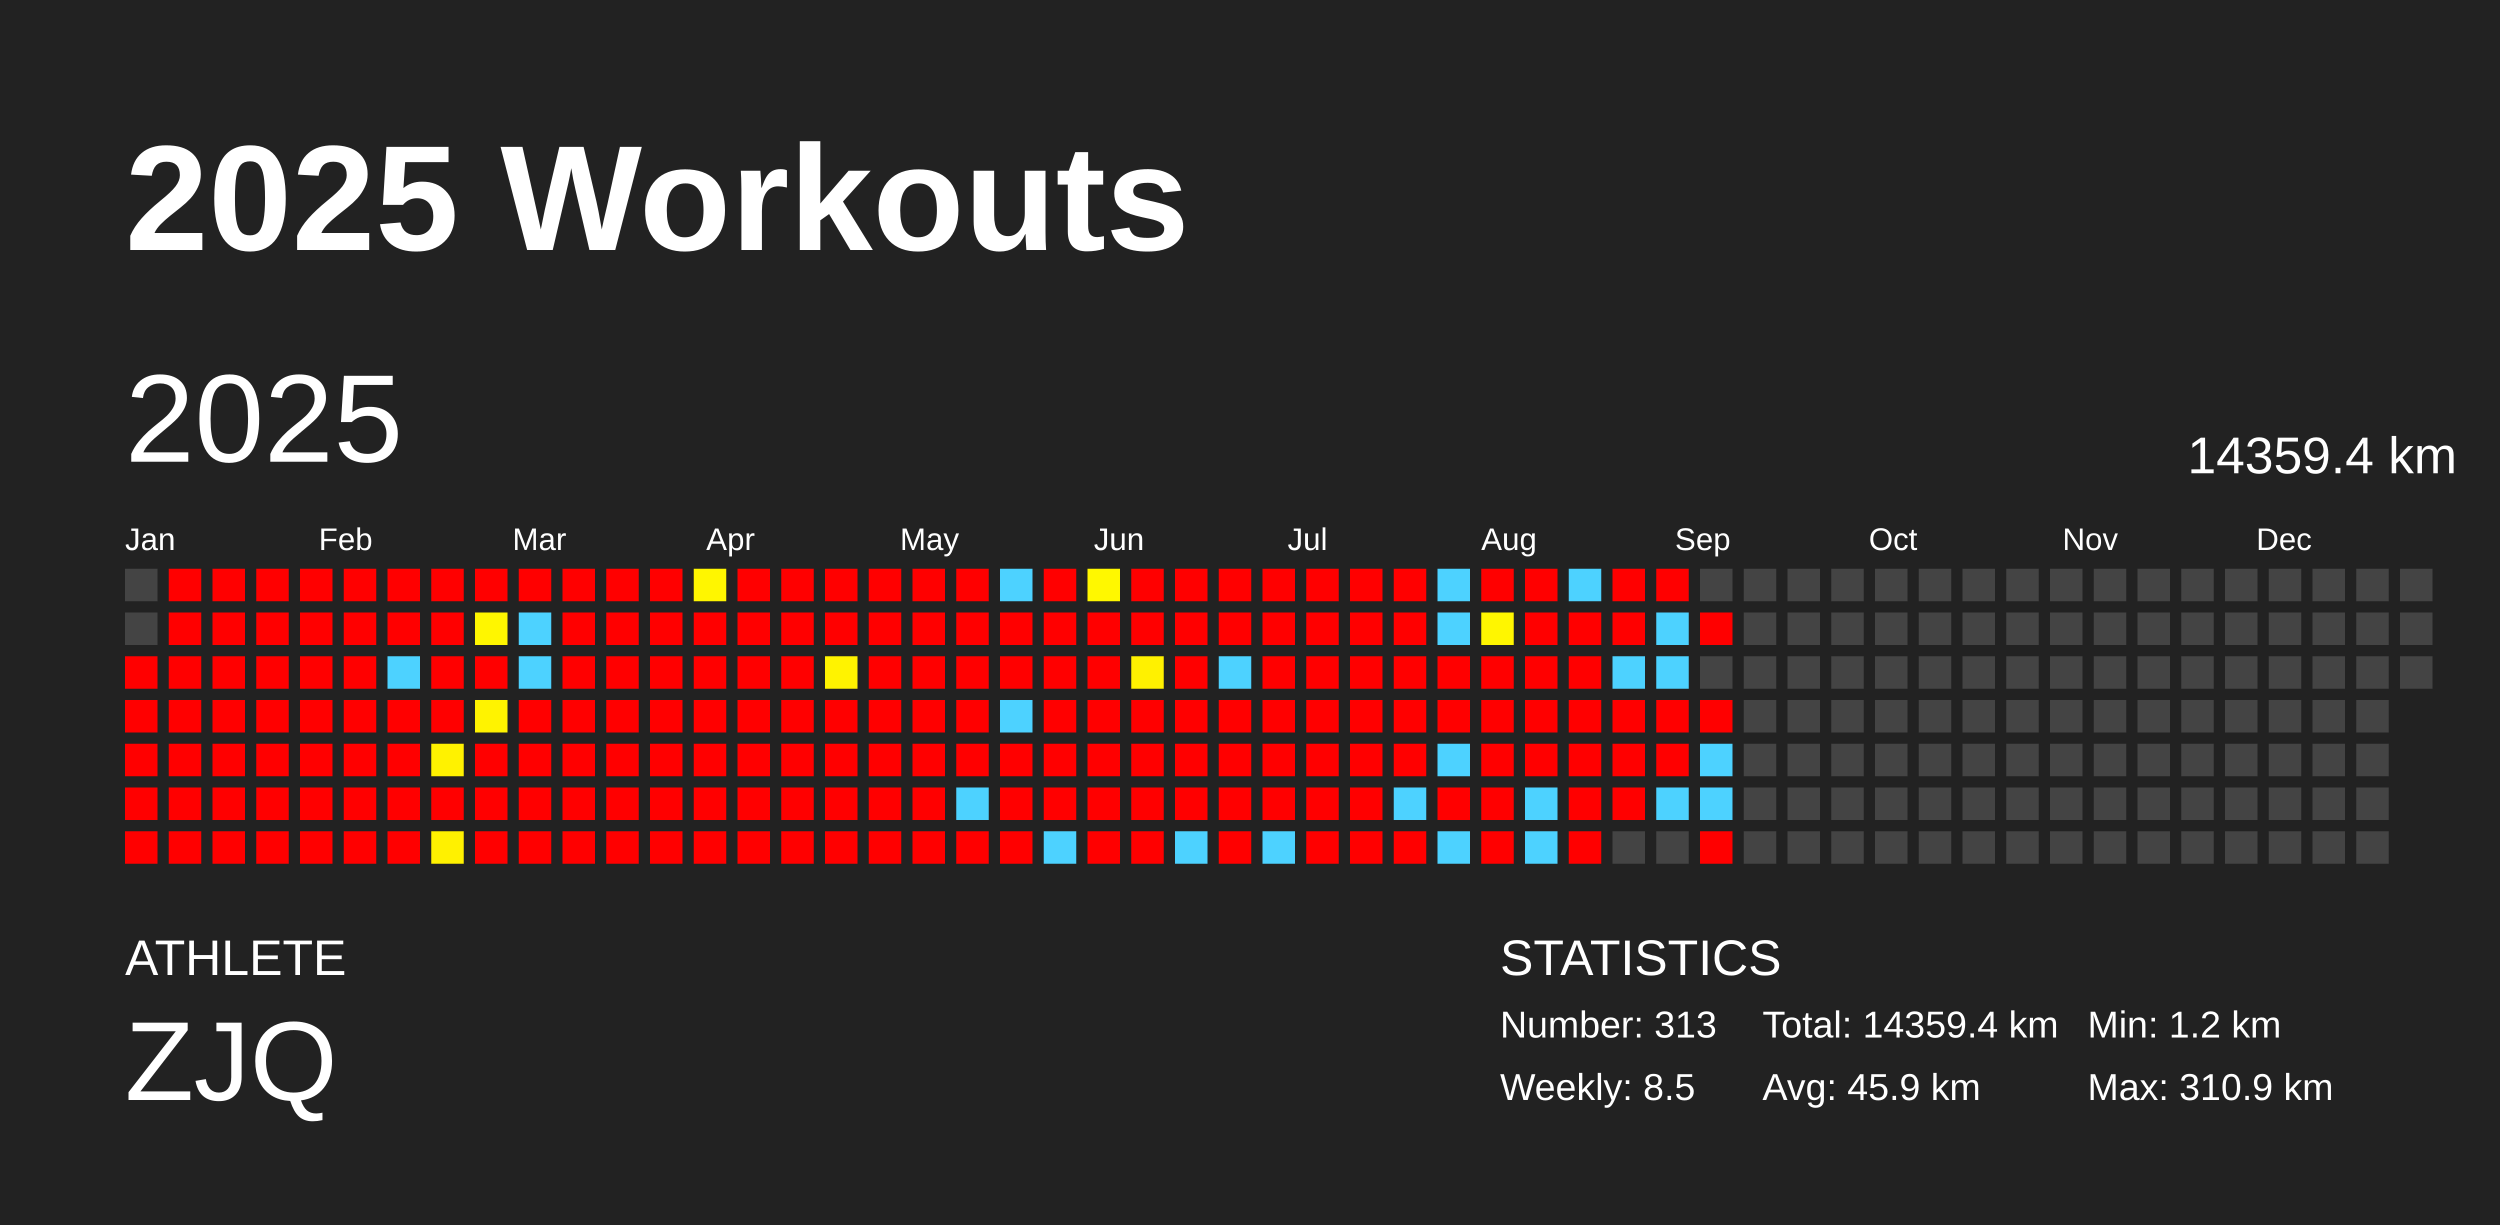
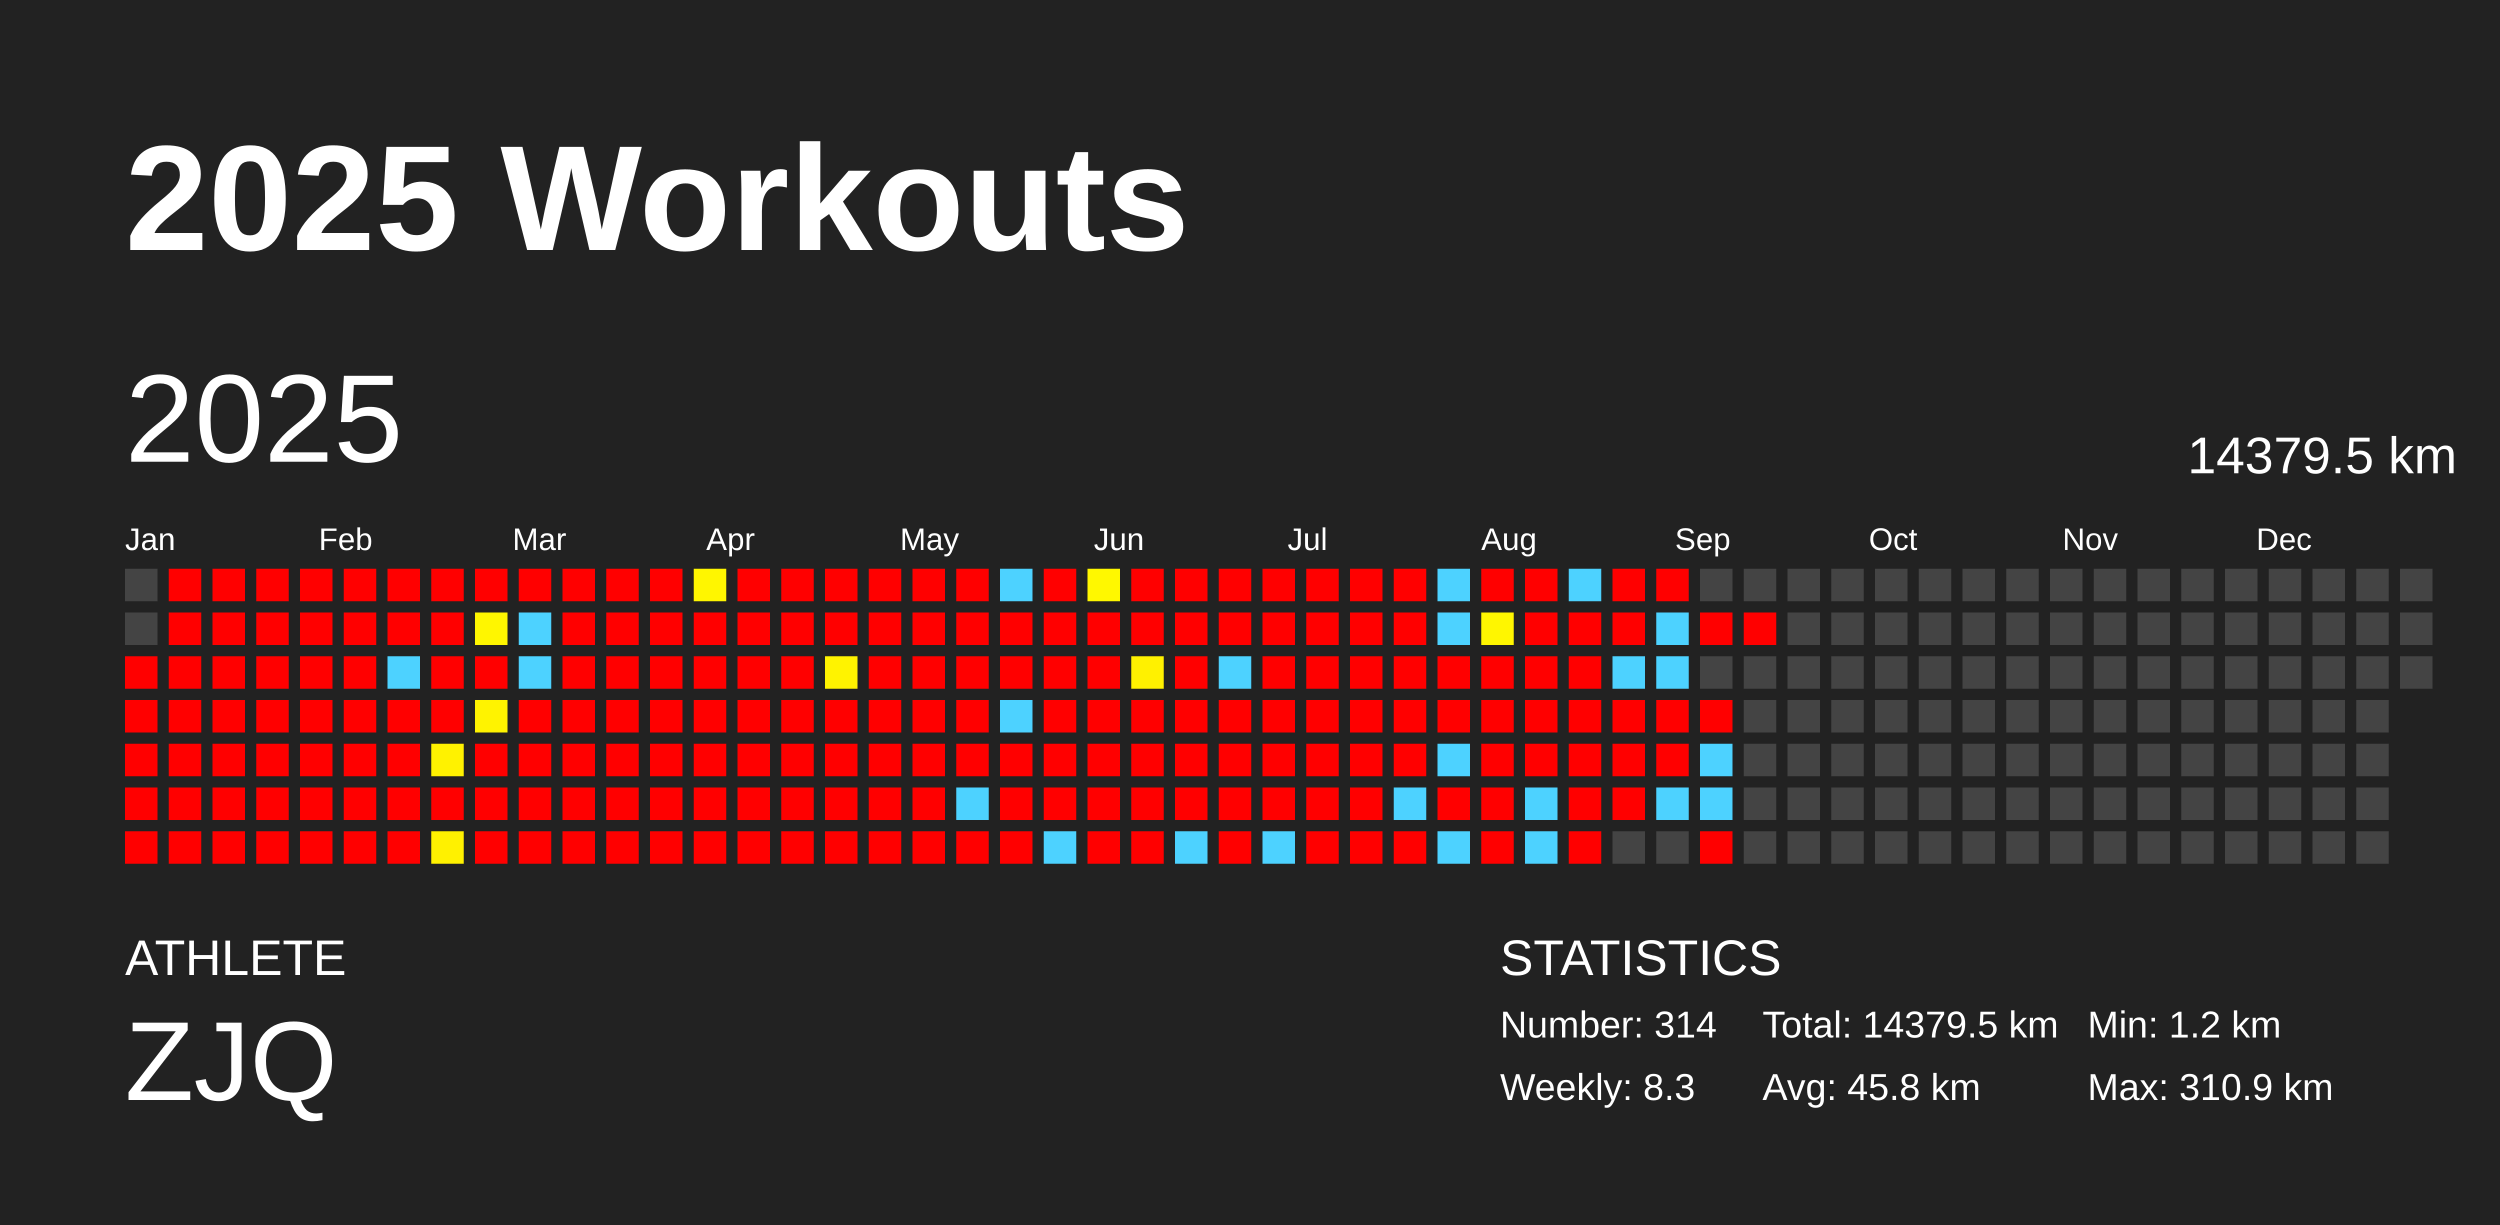
<svg xmlns="http://www.w3.org/2000/svg" baseProfile="full" height="98mm" version="1.1" viewBox="0,0,200,98" width="200mm">
  <defs />
  <rect fill="#222222" height="98" width="200" x="0" y="0" />
  <text fill="#FFFFFF" style="font-size:12px; font-family:Arial; font-weight:bold;" x="10" y="20">2025 Workouts</text>
  <text fill="#FFFFFF" style="font-size:4px; font-family:Arial" x="10" y="78">ATHLETE</text>
  <text fill="#FFFFFF" style="font-size:9px; font-family:Arial" x="10" y="88">ZJQ</text>
  <text fill="#FFFFFF" style="font-size:4px; font-family:Arial" x="120" y="78">STATISTICS</text>
-   <text fill="#FFFFFF" style="font-size:3px; font-family:Arial" x="120" y="83">Number: 313</text>
-   <text fill="#FFFFFF" style="font-size:3px; font-family:Arial" x="120" y="88">Weekly: 8.5</text>
-   <text fill="#FFFFFF" style="font-size:3px; font-family:Arial" x="141" y="83">Total: 14359.4 km</text>
-   <text fill="#FFFFFF" style="font-size:3px; font-family:Arial" x="141" y="88">Avg: 45.9 km</text>
+   <text fill="#FFFFFF" style="font-size:3px; font-family:Arial" x="120" y="83">Number: 314</text>
+   <text fill="#FFFFFF" style="font-size:3px; font-family:Arial" x="120" y="88">Weekly: 8.3</text>
+   <text fill="#FFFFFF" style="font-size:3px; font-family:Arial" x="141" y="83">Total: 14379.5 km</text>
+   <text fill="#FFFFFF" style="font-size:3px; font-family:Arial" x="141" y="88">Avg: 45.8 km</text>
  <text fill="#FFFFFF" style="font-size:3px; font-family:Arial" x="167" y="83">Min: 1.2 km</text>
  <text fill="#FFFFFF" style="font-size:3px; font-family:Arial" x="167" y="88">Max: 310.9 km</text>
  <text dominant-baseline="hanging" fill="#FFFFFF" style="font-size:10.0px; font-family:Arial;" x="10" y="30">2025</text>
-   <text dominant-baseline="hanging" fill="#FFFFFF" style="font-size:4.125px; font-family:Arial;" x="175" y="35">14359.4 km</text>
+   <text dominant-baseline="hanging" fill="#FFFFFF" style="font-size:4.125px; font-family:Arial;" x="175" y="35">14379.5 km</text>
  <text fill="#FFFFFF" style="font-size:2.5px; font-family:Arial" x="10.0" y="44">Jan</text>
  <text fill="#FFFFFF" style="font-size:2.5px; font-family:Arial" x="25.5" y="44">Feb</text>
  <text fill="#FFFFFF" style="font-size:2.5px; font-family:Arial" x="41.0" y="44">Mar</text>
  <text fill="#FFFFFF" style="font-size:2.5px; font-family:Arial" x="56.5" y="44">Apr</text>
  <text fill="#FFFFFF" style="font-size:2.5px; font-family:Arial" x="72.0" y="44">May</text>
  <text fill="#FFFFFF" style="font-size:2.5px; font-family:Arial" x="87.5" y="44">Jun</text>
  <text fill="#FFFFFF" style="font-size:2.5px; font-family:Arial" x="103.0" y="44">Jul</text>
  <text fill="#FFFFFF" style="font-size:2.5px; font-family:Arial" x="118.5" y="44">Aug</text>
  <text fill="#FFFFFF" style="font-size:2.5px; font-family:Arial" x="134.0" y="44">Sep</text>
  <text fill="#FFFFFF" style="font-size:2.5px; font-family:Arial" x="149.5" y="44">Oct</text>
  <text fill="#FFFFFF" style="font-size:2.5px; font-family:Arial" x="165.0" y="44">Nov</text>
  <text fill="#FFFFFF" style="font-size:2.5px; font-family:Arial" x="180.5" y="44">Dec</text>
  <rect fill="#444444" height="2.6" width="2.6" x="10.0" y="45.5" />
  <rect fill="#444444" height="2.6" width="2.6" x="10.0" y="49.0" />
  <rect fill="red" height="2.6" width="2.6" x="10.0" y="52.5" />
  <rect fill="red" height="2.6" width="2.6" x="10.0" y="56.0" />
  <rect fill="red" height="2.6" width="2.6" x="10.0" y="59.5" />
  <rect fill="red" height="2.6" width="2.6" x="10.0" y="63.0" />
  <rect fill="red" height="2.6" width="2.6" x="10.0" y="66.5" />
  <rect fill="red" height="2.6" width="2.6" x="13.5" y="45.5" />
  <rect fill="red" height="2.6" width="2.6" x="13.5" y="49.0" />
  <rect fill="red" height="2.6" width="2.6" x="13.5" y="52.5" />
  <rect fill="red" height="2.6" width="2.6" x="13.5" y="56.0" />
  <rect fill="red" height="2.6" width="2.6" x="13.5" y="59.5" />
  <rect fill="red" height="2.6" width="2.6" x="13.5" y="63.0" />
  <rect fill="red" height="2.6" width="2.6" x="13.5" y="66.5" />
  <rect fill="red" height="2.6" width="2.6" x="17.0" y="45.5" />
  <rect fill="red" height="2.6" width="2.6" x="17.0" y="49.0" />
  <rect fill="red" height="2.6" width="2.6" x="17.0" y="52.5" />
  <rect fill="red" height="2.6" width="2.6" x="17.0" y="56.0" />
  <rect fill="red" height="2.6" width="2.6" x="17.0" y="59.5" />
  <rect fill="red" height="2.6" width="2.6" x="17.0" y="63.0" />
  <rect fill="red" height="2.6" width="2.6" x="17.0" y="66.5" />
  <rect fill="red" height="2.6" width="2.6" x="20.5" y="45.5" />
  <rect fill="red" height="2.6" width="2.6" x="20.5" y="49.0" />
  <rect fill="red" height="2.6" width="2.6" x="20.5" y="52.5" />
  <rect fill="red" height="2.6" width="2.6" x="20.5" y="56.0" />
  <rect fill="red" height="2.6" width="2.6" x="20.5" y="59.5" />
  <rect fill="red" height="2.6" width="2.6" x="20.5" y="63.0" />
  <rect fill="red" height="2.6" width="2.6" x="20.5" y="66.5" />
  <rect fill="red" height="2.6" width="2.6" x="24.0" y="45.5" />
  <rect fill="red" height="2.6" width="2.6" x="24.0" y="49.0" />
  <rect fill="red" height="2.6" width="2.6" x="24.0" y="52.5" />
  <rect fill="red" height="2.6" width="2.6" x="24.0" y="56.0" />
  <rect fill="red" height="2.6" width="2.6" x="24.0" y="59.5" />
  <rect fill="red" height="2.6" width="2.6" x="24.0" y="63.0" />
  <rect fill="red" height="2.6" width="2.6" x="24.0" y="66.5" />
  <rect fill="red" height="2.6" width="2.6" x="27.5" y="45.5" />
  <rect fill="red" height="2.6" width="2.6" x="27.5" y="49.0" />
  <rect fill="red" height="2.6" width="2.6" x="27.5" y="52.5" />
  <rect fill="red" height="2.6" width="2.6" x="27.5" y="56.0" />
  <rect fill="red" height="2.6" width="2.6" x="27.5" y="59.5" />
  <rect fill="red" height="2.6" width="2.6" x="27.5" y="63.0" />
  <rect fill="red" height="2.6" width="2.6" x="27.5" y="66.5" />
  <rect fill="red" height="2.6" width="2.6" x="31.0" y="45.5" />
  <rect fill="red" height="2.6" width="2.6" x="31.0" y="49.0" />
  <rect fill="#4dd2ff" height="2.6" width="2.6" x="31.0" y="52.5" />
  <rect fill="red" height="2.6" width="2.6" x="31.0" y="56.0" />
  <rect fill="red" height="2.6" width="2.6" x="31.0" y="59.5" />
  <rect fill="red" height="2.6" width="2.6" x="31.0" y="63.0" />
  <rect fill="red" height="2.6" width="2.6" x="31.0" y="66.5" />
  <rect fill="red" height="2.6" width="2.6" x="34.5" y="45.5" />
  <rect fill="red" height="2.6" width="2.6" x="34.5" y="49.0" />
  <rect fill="red" height="2.6" width="2.6" x="34.5" y="52.5" />
  <rect fill="red" height="2.6" width="2.6" x="34.5" y="56.0" />
  <rect fill="#fff200" height="2.6" width="2.6" x="34.5" y="59.5" />
  <rect fill="red" height="2.6" width="2.6" x="34.5" y="63.0" />
  <rect fill="#fff100" height="2.6" width="2.6" x="34.5" y="66.5" />
  <rect fill="red" height="2.6" width="2.6" x="38.0" y="45.5" />
  <rect fill="#fff600" height="2.6" width="2.6" x="38.0" y="49.0" />
  <rect fill="red" height="2.6" width="2.6" x="38.0" y="52.5" />
  <rect fill="#fff300" height="2.6" width="2.6" x="38.0" y="56.0" />
  <rect fill="red" height="2.6" width="2.6" x="38.0" y="59.5" />
  <rect fill="red" height="2.6" width="2.6" x="38.0" y="63.0" />
  <rect fill="red" height="2.6" width="2.6" x="38.0" y="66.5" />
  <rect fill="red" height="2.6" width="2.6" x="41.5" y="45.5" />
  <rect fill="#4dd2ff" height="2.6" width="2.6" x="41.5" y="49.0" />
  <rect fill="#4dd2ff" height="2.6" width="2.6" x="41.5" y="52.5" />
  <rect fill="red" height="2.6" width="2.6" x="41.5" y="56.0" />
  <rect fill="red" height="2.6" width="2.6" x="41.5" y="59.5" />
  <rect fill="red" height="2.6" width="2.6" x="41.5" y="63.0" />
  <rect fill="red" height="2.6" width="2.6" x="41.5" y="66.5" />
  <rect fill="red" height="2.6" width="2.6" x="45.0" y="45.5" />
  <rect fill="red" height="2.6" width="2.6" x="45.0" y="49.0" />
  <rect fill="red" height="2.6" width="2.6" x="45.0" y="52.5" />
  <rect fill="red" height="2.6" width="2.6" x="45.0" y="56.0" />
  <rect fill="red" height="2.6" width="2.6" x="45.0" y="59.5" />
  <rect fill="red" height="2.6" width="2.6" x="45.0" y="63.0" />
  <rect fill="red" height="2.6" width="2.6" x="45.0" y="66.5" />
  <rect fill="red" height="2.6" width="2.6" x="48.5" y="45.5" />
  <rect fill="red" height="2.6" width="2.6" x="48.5" y="49.0" />
  <rect fill="red" height="2.6" width="2.6" x="48.5" y="52.5" />
  <rect fill="red" height="2.6" width="2.6" x="48.5" y="56.0" />
  <rect fill="red" height="2.6" width="2.6" x="48.5" y="59.5" />
  <rect fill="red" height="2.6" width="2.6" x="48.5" y="63.0" />
  <rect fill="red" height="2.6" width="2.6" x="48.5" y="66.5" />
  <rect fill="red" height="2.6" width="2.6" x="52.0" y="45.5" />
  <rect fill="red" height="2.6" width="2.6" x="52.0" y="49.0" />
  <rect fill="red" height="2.6" width="2.6" x="52.0" y="52.5" />
  <rect fill="red" height="2.6" width="2.6" x="52.0" y="56.0" />
  <rect fill="red" height="2.6" width="2.6" x="52.0" y="59.5" />
  <rect fill="red" height="2.6" width="2.6" x="52.0" y="63.0" />
  <rect fill="red" height="2.6" width="2.6" x="52.0" y="66.5" />
  <rect fill="#fff600" height="2.6" width="2.6" x="55.5" y="45.5" />
  <rect fill="red" height="2.6" width="2.6" x="55.5" y="49.0" />
  <rect fill="red" height="2.6" width="2.6" x="55.5" y="52.5" />
  <rect fill="red" height="2.6" width="2.6" x="55.5" y="56.0" />
  <rect fill="red" height="2.6" width="2.6" x="55.5" y="59.5" />
  <rect fill="red" height="2.6" width="2.6" x="55.5" y="63.0" />
  <rect fill="red" height="2.6" width="2.6" x="55.5" y="66.5" />
  <rect fill="red" height="2.6" width="2.6" x="59.0" y="45.5" />
  <rect fill="red" height="2.6" width="2.6" x="59.0" y="49.0" />
  <rect fill="red" height="2.6" width="2.6" x="59.0" y="52.5" />
  <rect fill="red" height="2.6" width="2.6" x="59.0" y="56.0" />
  <rect fill="red" height="2.6" width="2.6" x="59.0" y="59.5" />
  <rect fill="red" height="2.6" width="2.6" x="59.0" y="63.0" />
  <rect fill="red" height="2.6" width="2.6" x="59.0" y="66.5" />
  <rect fill="red" height="2.6" width="2.6" x="62.5" y="45.5" />
  <rect fill="red" height="2.6" width="2.6" x="62.5" y="49.0" />
  <rect fill="red" height="2.6" width="2.6" x="62.5" y="52.5" />
  <rect fill="red" height="2.6" width="2.6" x="62.5" y="56.0" />
  <rect fill="red" height="2.6" width="2.6" x="62.5" y="59.5" />
  <rect fill="red" height="2.6" width="2.6" x="62.5" y="63.0" />
  <rect fill="red" height="2.6" width="2.6" x="62.5" y="66.5" />
  <rect fill="red" height="2.6" width="2.6" x="66.0" y="45.5" />
  <rect fill="red" height="2.6" width="2.6" x="66.0" y="49.0" />
  <rect fill="#fff300" height="2.6" width="2.6" x="66.0" y="52.5" />
  <rect fill="red" height="2.6" width="2.6" x="66.0" y="56.0" />
  <rect fill="red" height="2.6" width="2.6" x="66.0" y="59.5" />
  <rect fill="red" height="2.6" width="2.6" x="66.0" y="63.0" />
  <rect fill="red" height="2.6" width="2.6" x="66.0" y="66.5" />
  <rect fill="red" height="2.6" width="2.6" x="69.5" y="45.5" />
  <rect fill="red" height="2.6" width="2.6" x="69.5" y="49.0" />
  <rect fill="red" height="2.6" width="2.6" x="69.5" y="52.5" />
  <rect fill="red" height="2.6" width="2.6" x="69.5" y="56.0" />
  <rect fill="red" height="2.6" width="2.6" x="69.5" y="59.5" />
  <rect fill="red" height="2.6" width="2.6" x="69.5" y="63.0" />
  <rect fill="red" height="2.6" width="2.6" x="69.5" y="66.5" />
  <rect fill="red" height="2.6" width="2.6" x="73.0" y="45.5" />
  <rect fill="red" height="2.6" width="2.6" x="73.0" y="49.0" />
  <rect fill="red" height="2.6" width="2.6" x="73.0" y="52.5" />
  <rect fill="red" height="2.6" width="2.6" x="73.0" y="56.0" />
  <rect fill="red" height="2.6" width="2.6" x="73.0" y="59.5" />
  <rect fill="red" height="2.6" width="2.6" x="73.0" y="63.0" />
  <rect fill="red" height="2.6" width="2.6" x="73.0" y="66.5" />
  <rect fill="red" height="2.6" width="2.6" x="76.5" y="45.5" />
  <rect fill="red" height="2.6" width="2.6" x="76.5" y="49.0" />
  <rect fill="red" height="2.6" width="2.6" x="76.5" y="52.5" />
  <rect fill="red" height="2.6" width="2.6" x="76.5" y="56.0" />
  <rect fill="red" height="2.6" width="2.6" x="76.5" y="59.5" />
  <rect fill="#4dd2ff" height="2.6" width="2.6" x="76.5" y="63.0" />
  <rect fill="red" height="2.6" width="2.6" x="76.5" y="66.5" />
  <rect fill="#4dd2ff" height="2.6" width="2.6" x="80.0" y="45.5" />
  <rect fill="red" height="2.6" width="2.6" x="80.0" y="49.0" />
  <rect fill="red" height="2.6" width="2.6" x="80.0" y="52.5" />
  <rect fill="#4dd2ff" height="2.6" width="2.6" x="80.0" y="56.0" />
  <rect fill="red" height="2.6" width="2.6" x="80.0" y="59.5" />
  <rect fill="red" height="2.6" width="2.6" x="80.0" y="63.0" />
  <rect fill="red" height="2.6" width="2.6" x="80.0" y="66.5" />
  <rect fill="red" height="2.6" width="2.6" x="83.5" y="45.5" />
  <rect fill="red" height="2.6" width="2.6" x="83.5" y="49.0" />
  <rect fill="red" height="2.6" width="2.6" x="83.5" y="52.5" />
  <rect fill="red" height="2.6" width="2.6" x="83.5" y="56.0" />
  <rect fill="red" height="2.6" width="2.6" x="83.5" y="59.5" />
  <rect fill="red" height="2.6" width="2.6" x="83.5" y="63.0" />
  <rect fill="#4dd2ff" height="2.6" width="2.6" x="83.5" y="66.5" />
  <rect fill="#fff800" height="2.6" width="2.6" x="87.0" y="45.5" />
  <rect fill="red" height="2.6" width="2.6" x="87.0" y="49.0" />
  <rect fill="red" height="2.6" width="2.6" x="87.0" y="52.5" />
  <rect fill="red" height="2.6" width="2.6" x="87.0" y="56.0" />
  <rect fill="red" height="2.6" width="2.6" x="87.0" y="59.5" />
  <rect fill="red" height="2.6" width="2.6" x="87.0" y="63.0" />
  <rect fill="red" height="2.6" width="2.6" x="87.0" y="66.5" />
  <rect fill="red" height="2.6" width="2.6" x="90.5" y="45.5" />
  <rect fill="red" height="2.6" width="2.6" x="90.5" y="49.0" />
  <rect fill="#fff100" height="2.6" width="2.6" x="90.5" y="52.5" />
  <rect fill="red" height="2.6" width="2.6" x="90.5" y="56.0" />
  <rect fill="red" height="2.6" width="2.6" x="90.5" y="59.5" />
  <rect fill="red" height="2.6" width="2.6" x="90.5" y="63.0" />
  <rect fill="red" height="2.6" width="2.6" x="90.5" y="66.5" />
  <rect fill="red" height="2.6" width="2.6" x="94.0" y="45.5" />
  <rect fill="red" height="2.6" width="2.6" x="94.0" y="49.0" />
  <rect fill="red" height="2.6" width="2.6" x="94.0" y="52.5" />
  <rect fill="red" height="2.6" width="2.6" x="94.0" y="56.0" />
  <rect fill="red" height="2.6" width="2.6" x="94.0" y="59.5" />
  <rect fill="red" height="2.6" width="2.6" x="94.0" y="63.0" />
  <rect fill="#4dd2ff" height="2.6" width="2.6" x="94.0" y="66.5" />
  <rect fill="red" height="2.6" width="2.6" x="97.5" y="45.5" />
  <rect fill="red" height="2.6" width="2.6" x="97.5" y="49.0" />
  <rect fill="#4dd2ff" height="2.6" width="2.6" x="97.5" y="52.5" />
  <rect fill="red" height="2.6" width="2.6" x="97.5" y="56.0" />
  <rect fill="red" height="2.6" width="2.6" x="97.5" y="59.5" />
  <rect fill="red" height="2.6" width="2.6" x="97.5" y="63.0" />
  <rect fill="red" height="2.6" width="2.6" x="97.5" y="66.5" />
  <rect fill="red" height="2.6" width="2.6" x="101.0" y="45.5" />
  <rect fill="red" height="2.6" width="2.6" x="101.0" y="49.0" />
  <rect fill="red" height="2.6" width="2.6" x="101.0" y="52.5" />
  <rect fill="red" height="2.6" width="2.6" x="101.0" y="56.0" />
  <rect fill="red" height="2.6" width="2.6" x="101.0" y="59.5" />
  <rect fill="red" height="2.6" width="2.6" x="101.0" y="63.0" />
  <rect fill="#4dd2ff" height="2.6" width="2.6" x="101.0" y="66.5" />
  <rect fill="red" height="2.6" width="2.6" x="104.5" y="45.5" />
  <rect fill="red" height="2.6" width="2.6" x="104.5" y="49.0" />
  <rect fill="red" height="2.6" width="2.6" x="104.5" y="52.5" />
  <rect fill="red" height="2.6" width="2.6" x="104.5" y="56.0" />
  <rect fill="red" height="2.6" width="2.6" x="104.5" y="59.5" />
  <rect fill="red" height="2.6" width="2.6" x="104.5" y="63.0" />
  <rect fill="red" height="2.6" width="2.6" x="104.5" y="66.5" />
  <rect fill="red" height="2.6" width="2.6" x="108.0" y="45.5" />
  <rect fill="red" height="2.6" width="2.6" x="108.0" y="49.0" />
  <rect fill="red" height="2.6" width="2.6" x="108.0" y="52.5" />
  <rect fill="red" height="2.6" width="2.6" x="108.0" y="56.0" />
  <rect fill="red" height="2.6" width="2.6" x="108.0" y="59.5" />
  <rect fill="red" height="2.6" width="2.6" x="108.0" y="63.0" />
  <rect fill="red" height="2.6" width="2.6" x="108.0" y="66.5" />
  <rect fill="red" height="2.6" width="2.6" x="111.5" y="45.5" />
  <rect fill="red" height="2.6" width="2.6" x="111.5" y="49.0" />
  <rect fill="red" height="2.6" width="2.6" x="111.5" y="52.5" />
  <rect fill="red" height="2.6" width="2.6" x="111.5" y="56.0" />
  <rect fill="red" height="2.6" width="2.6" x="111.5" y="59.5" />
  <rect fill="#4dd2ff" height="2.6" width="2.6" x="111.5" y="63.0" />
  <rect fill="red" height="2.6" width="2.6" x="111.5" y="66.5" />
  <rect fill="#4dd2ff" height="2.6" width="2.6" x="115.0" y="45.5" />
  <rect fill="#4dd2ff" height="2.6" width="2.6" x="115.0" y="49.0" />
  <rect fill="red" height="2.6" width="2.6" x="115.0" y="52.5" />
  <rect fill="red" height="2.6" width="2.6" x="115.0" y="56.0" />
  <rect fill="#4dd2ff" height="2.6" width="2.6" x="115.0" y="59.5" />
  <rect fill="red" height="2.6" width="2.6" x="115.0" y="63.0" />
  <rect fill="#4dd2ff" height="2.6" width="2.6" x="115.0" y="66.5" />
  <rect fill="red" height="2.6" width="2.6" x="118.5" y="45.5" />
  <rect fill="#fff600" height="2.6" width="2.6" x="118.5" y="49.0" />
  <rect fill="red" height="2.6" width="2.6" x="118.5" y="52.5" />
  <rect fill="red" height="2.6" width="2.6" x="118.5" y="56.0" />
  <rect fill="red" height="2.6" width="2.6" x="118.5" y="59.5" />
  <rect fill="red" height="2.6" width="2.6" x="118.5" y="63.0" />
  <rect fill="red" height="2.6" width="2.6" x="118.5" y="66.5" />
  <rect fill="red" height="2.6" width="2.6" x="122.0" y="45.5" />
  <rect fill="red" height="2.6" width="2.6" x="122.0" y="49.0" />
  <rect fill="red" height="2.6" width="2.6" x="122.0" y="52.5" />
  <rect fill="red" height="2.6" width="2.6" x="122.0" y="56.0" />
  <rect fill="red" height="2.6" width="2.6" x="122.0" y="59.5" />
  <rect fill="#4dd2ff" height="2.6" width="2.6" x="122.0" y="63.0" />
  <rect fill="#4dd2ff" height="2.6" width="2.6" x="122.0" y="66.5" />
  <rect fill="#4dd2ff" height="2.6" width="2.6" x="125.5" y="45.5" />
  <rect fill="red" height="2.6" width="2.6" x="125.5" y="49.0" />
  <rect fill="red" height="2.6" width="2.6" x="125.5" y="52.5" />
  <rect fill="red" height="2.6" width="2.6" x="125.5" y="56.0" />
  <rect fill="red" height="2.6" width="2.6" x="125.5" y="59.5" />
  <rect fill="red" height="2.6" width="2.6" x="125.5" y="63.0" />
  <rect fill="red" height="2.6" width="2.6" x="125.5" y="66.5" />
  <rect fill="red" height="2.6" width="2.6" x="129.0" y="45.5" />
  <rect fill="red" height="2.6" width="2.6" x="129.0" y="49.0" />
  <rect fill="#4dd2ff" height="2.6" width="2.6" x="129.0" y="52.5" />
  <rect fill="red" height="2.6" width="2.6" x="129.0" y="56.0" />
  <rect fill="red" height="2.6" width="2.6" x="129.0" y="59.5" />
  <rect fill="red" height="2.6" width="2.6" x="129.0" y="63.0" />
  <rect fill="#444444" height="2.6" width="2.6" x="129.0" y="66.5" />
  <rect fill="red" height="2.6" width="2.6" x="132.5" y="45.5" />
  <rect fill="#4dd2ff" height="2.6" width="2.6" x="132.5" y="49.0" />
  <rect fill="#4dd2ff" height="2.6" width="2.6" x="132.5" y="52.5" />
  <rect fill="red" height="2.6" width="2.6" x="132.5" y="56.0" />
  <rect fill="red" height="2.6" width="2.6" x="132.5" y="59.5" />
  <rect fill="#4dd2ff" height="2.6" width="2.6" x="132.5" y="63.0" />
  <rect fill="#444444" height="2.6" width="2.6" x="132.5" y="66.5" />
  <rect fill="#444444" height="2.6" width="2.6" x="136.0" y="45.5" />
  <rect fill="red" height="2.6" width="2.6" x="136.0" y="49.0" />
  <rect fill="#444444" height="2.6" width="2.6" x="136.0" y="52.5" />
  <rect fill="red" height="2.6" width="2.6" x="136.0" y="56.0" />
  <rect fill="#4dd2ff" height="2.6" width="2.6" x="136.0" y="59.5" />
  <rect fill="#4dd2ff" height="2.6" width="2.6" x="136.0" y="63.0" />
  <rect fill="red" height="2.6" width="2.6" x="136.0" y="66.5" />
  <rect fill="#444444" height="2.6" width="2.6" x="139.5" y="45.5" />
-   <rect fill="#444444" height="2.6" width="2.6" x="139.5" y="49.0" />
+   <rect fill="red" height="2.6" width="2.6" x="139.5" y="49.0" />
  <rect fill="#444444" height="2.6" width="2.6" x="139.5" y="52.5" />
  <rect fill="#444444" height="2.6" width="2.6" x="139.5" y="56.0" />
  <rect fill="#444444" height="2.6" width="2.6" x="139.5" y="59.5" />
  <rect fill="#444444" height="2.6" width="2.6" x="139.5" y="63.0" />
  <rect fill="#444444" height="2.6" width="2.6" x="139.5" y="66.5" />
  <rect fill="#444444" height="2.6" width="2.6" x="143.0" y="45.5" />
  <rect fill="#444444" height="2.6" width="2.6" x="143.0" y="49.0" />
  <rect fill="#444444" height="2.6" width="2.6" x="143.0" y="52.5" />
  <rect fill="#444444" height="2.6" width="2.6" x="143.0" y="56.0" />
  <rect fill="#444444" height="2.6" width="2.6" x="143.0" y="59.5" />
  <rect fill="#444444" height="2.6" width="2.6" x="143.0" y="63.0" />
  <rect fill="#444444" height="2.6" width="2.6" x="143.0" y="66.5" />
  <rect fill="#444444" height="2.6" width="2.6" x="146.5" y="45.5" />
  <rect fill="#444444" height="2.6" width="2.6" x="146.5" y="49.0" />
  <rect fill="#444444" height="2.6" width="2.6" x="146.5" y="52.5" />
  <rect fill="#444444" height="2.6" width="2.6" x="146.5" y="56.0" />
  <rect fill="#444444" height="2.6" width="2.6" x="146.5" y="59.5" />
  <rect fill="#444444" height="2.6" width="2.6" x="146.5" y="63.0" />
  <rect fill="#444444" height="2.6" width="2.6" x="146.5" y="66.5" />
  <rect fill="#444444" height="2.6" width="2.6" x="150.0" y="45.5" />
  <rect fill="#444444" height="2.6" width="2.6" x="150.0" y="49.0" />
  <rect fill="#444444" height="2.6" width="2.6" x="150.0" y="52.5" />
  <rect fill="#444444" height="2.6" width="2.6" x="150.0" y="56.0" />
  <rect fill="#444444" height="2.6" width="2.6" x="150.0" y="59.5" />
  <rect fill="#444444" height="2.6" width="2.6" x="150.0" y="63.0" />
  <rect fill="#444444" height="2.6" width="2.6" x="150.0" y="66.5" />
  <rect fill="#444444" height="2.6" width="2.6" x="153.5" y="45.5" />
  <rect fill="#444444" height="2.6" width="2.6" x="153.5" y="49.0" />
  <rect fill="#444444" height="2.6" width="2.6" x="153.5" y="52.5" />
  <rect fill="#444444" height="2.6" width="2.6" x="153.5" y="56.0" />
  <rect fill="#444444" height="2.6" width="2.6" x="153.5" y="59.5" />
  <rect fill="#444444" height="2.6" width="2.6" x="153.5" y="63.0" />
  <rect fill="#444444" height="2.6" width="2.6" x="153.5" y="66.5" />
  <rect fill="#444444" height="2.6" width="2.6" x="157.0" y="45.5" />
  <rect fill="#444444" height="2.6" width="2.6" x="157.0" y="49.0" />
  <rect fill="#444444" height="2.6" width="2.6" x="157.0" y="52.5" />
  <rect fill="#444444" height="2.6" width="2.6" x="157.0" y="56.0" />
  <rect fill="#444444" height="2.6" width="2.6" x="157.0" y="59.5" />
  <rect fill="#444444" height="2.6" width="2.6" x="157.0" y="63.0" />
  <rect fill="#444444" height="2.6" width="2.6" x="157.0" y="66.5" />
  <rect fill="#444444" height="2.6" width="2.6" x="160.5" y="45.5" />
  <rect fill="#444444" height="2.6" width="2.6" x="160.5" y="49.0" />
  <rect fill="#444444" height="2.6" width="2.6" x="160.5" y="52.5" />
  <rect fill="#444444" height="2.6" width="2.6" x="160.5" y="56.0" />
  <rect fill="#444444" height="2.6" width="2.6" x="160.5" y="59.5" />
  <rect fill="#444444" height="2.6" width="2.6" x="160.5" y="63.0" />
  <rect fill="#444444" height="2.6" width="2.6" x="160.5" y="66.5" />
  <rect fill="#444444" height="2.6" width="2.6" x="164.0" y="45.5" />
  <rect fill="#444444" height="2.6" width="2.6" x="164.0" y="49.0" />
  <rect fill="#444444" height="2.6" width="2.6" x="164.0" y="52.5" />
  <rect fill="#444444" height="2.6" width="2.6" x="164.0" y="56.0" />
  <rect fill="#444444" height="2.6" width="2.6" x="164.0" y="59.5" />
  <rect fill="#444444" height="2.6" width="2.6" x="164.0" y="63.0" />
  <rect fill="#444444" height="2.6" width="2.6" x="164.0" y="66.5" />
  <rect fill="#444444" height="2.6" width="2.6" x="167.5" y="45.5" />
  <rect fill="#444444" height="2.6" width="2.6" x="167.5" y="49.0" />
  <rect fill="#444444" height="2.6" width="2.6" x="167.5" y="52.5" />
  <rect fill="#444444" height="2.6" width="2.6" x="167.5" y="56.0" />
  <rect fill="#444444" height="2.6" width="2.6" x="167.5" y="59.5" />
  <rect fill="#444444" height="2.6" width="2.6" x="167.5" y="63.0" />
  <rect fill="#444444" height="2.6" width="2.6" x="167.5" y="66.5" />
  <rect fill="#444444" height="2.6" width="2.6" x="171.0" y="45.5" />
  <rect fill="#444444" height="2.6" width="2.6" x="171.0" y="49.0" />
  <rect fill="#444444" height="2.6" width="2.6" x="171.0" y="52.5" />
  <rect fill="#444444" height="2.6" width="2.6" x="171.0" y="56.0" />
  <rect fill="#444444" height="2.6" width="2.6" x="171.0" y="59.5" />
  <rect fill="#444444" height="2.6" width="2.6" x="171.0" y="63.0" />
  <rect fill="#444444" height="2.6" width="2.6" x="171.0" y="66.5" />
  <rect fill="#444444" height="2.6" width="2.6" x="174.5" y="45.5" />
  <rect fill="#444444" height="2.6" width="2.6" x="174.5" y="49.0" />
  <rect fill="#444444" height="2.6" width="2.6" x="174.5" y="52.5" />
  <rect fill="#444444" height="2.6" width="2.6" x="174.5" y="56.0" />
  <rect fill="#444444" height="2.6" width="2.6" x="174.5" y="59.5" />
  <rect fill="#444444" height="2.6" width="2.6" x="174.5" y="63.0" />
  <rect fill="#444444" height="2.6" width="2.6" x="174.5" y="66.5" />
  <rect fill="#444444" height="2.6" width="2.6" x="178.0" y="45.5" />
  <rect fill="#444444" height="2.6" width="2.6" x="178.0" y="49.0" />
  <rect fill="#444444" height="2.6" width="2.6" x="178.0" y="52.5" />
  <rect fill="#444444" height="2.6" width="2.6" x="178.0" y="56.0" />
  <rect fill="#444444" height="2.6" width="2.6" x="178.0" y="59.5" />
  <rect fill="#444444" height="2.6" width="2.6" x="178.0" y="63.0" />
  <rect fill="#444444" height="2.6" width="2.6" x="178.0" y="66.5" />
  <rect fill="#444444" height="2.6" width="2.6" x="181.5" y="45.5" />
  <rect fill="#444444" height="2.6" width="2.6" x="181.5" y="49.0" />
  <rect fill="#444444" height="2.6" width="2.6" x="181.5" y="52.5" />
  <rect fill="#444444" height="2.6" width="2.6" x="181.5" y="56.0" />
  <rect fill="#444444" height="2.6" width="2.6" x="181.5" y="59.5" />
  <rect fill="#444444" height="2.6" width="2.6" x="181.5" y="63.0" />
  <rect fill="#444444" height="2.6" width="2.6" x="181.5" y="66.5" />
  <rect fill="#444444" height="2.6" width="2.6" x="185.0" y="45.5" />
  <rect fill="#444444" height="2.6" width="2.6" x="185.0" y="49.0" />
  <rect fill="#444444" height="2.6" width="2.6" x="185.0" y="52.5" />
  <rect fill="#444444" height="2.6" width="2.6" x="185.0" y="56.0" />
  <rect fill="#444444" height="2.6" width="2.6" x="185.0" y="59.5" />
  <rect fill="#444444" height="2.6" width="2.6" x="185.0" y="63.0" />
  <rect fill="#444444" height="2.6" width="2.6" x="185.0" y="66.5" />
  <rect fill="#444444" height="2.6" width="2.6" x="188.5" y="45.5" />
  <rect fill="#444444" height="2.6" width="2.6" x="188.5" y="49.0" />
  <rect fill="#444444" height="2.6" width="2.6" x="188.5" y="52.5" />
  <rect fill="#444444" height="2.6" width="2.6" x="188.5" y="56.0" />
  <rect fill="#444444" height="2.6" width="2.6" x="188.5" y="59.5" />
  <rect fill="#444444" height="2.6" width="2.6" x="188.5" y="63.0" />
  <rect fill="#444444" height="2.6" width="2.6" x="188.5" y="66.5" />
  <rect fill="#444444" height="2.6" width="2.6" x="192.0" y="45.5" />
  <rect fill="#444444" height="2.6" width="2.6" x="192.0" y="49.0" />
  <rect fill="#444444" height="2.6" width="2.6" x="192.0" y="52.5" />
</svg>
